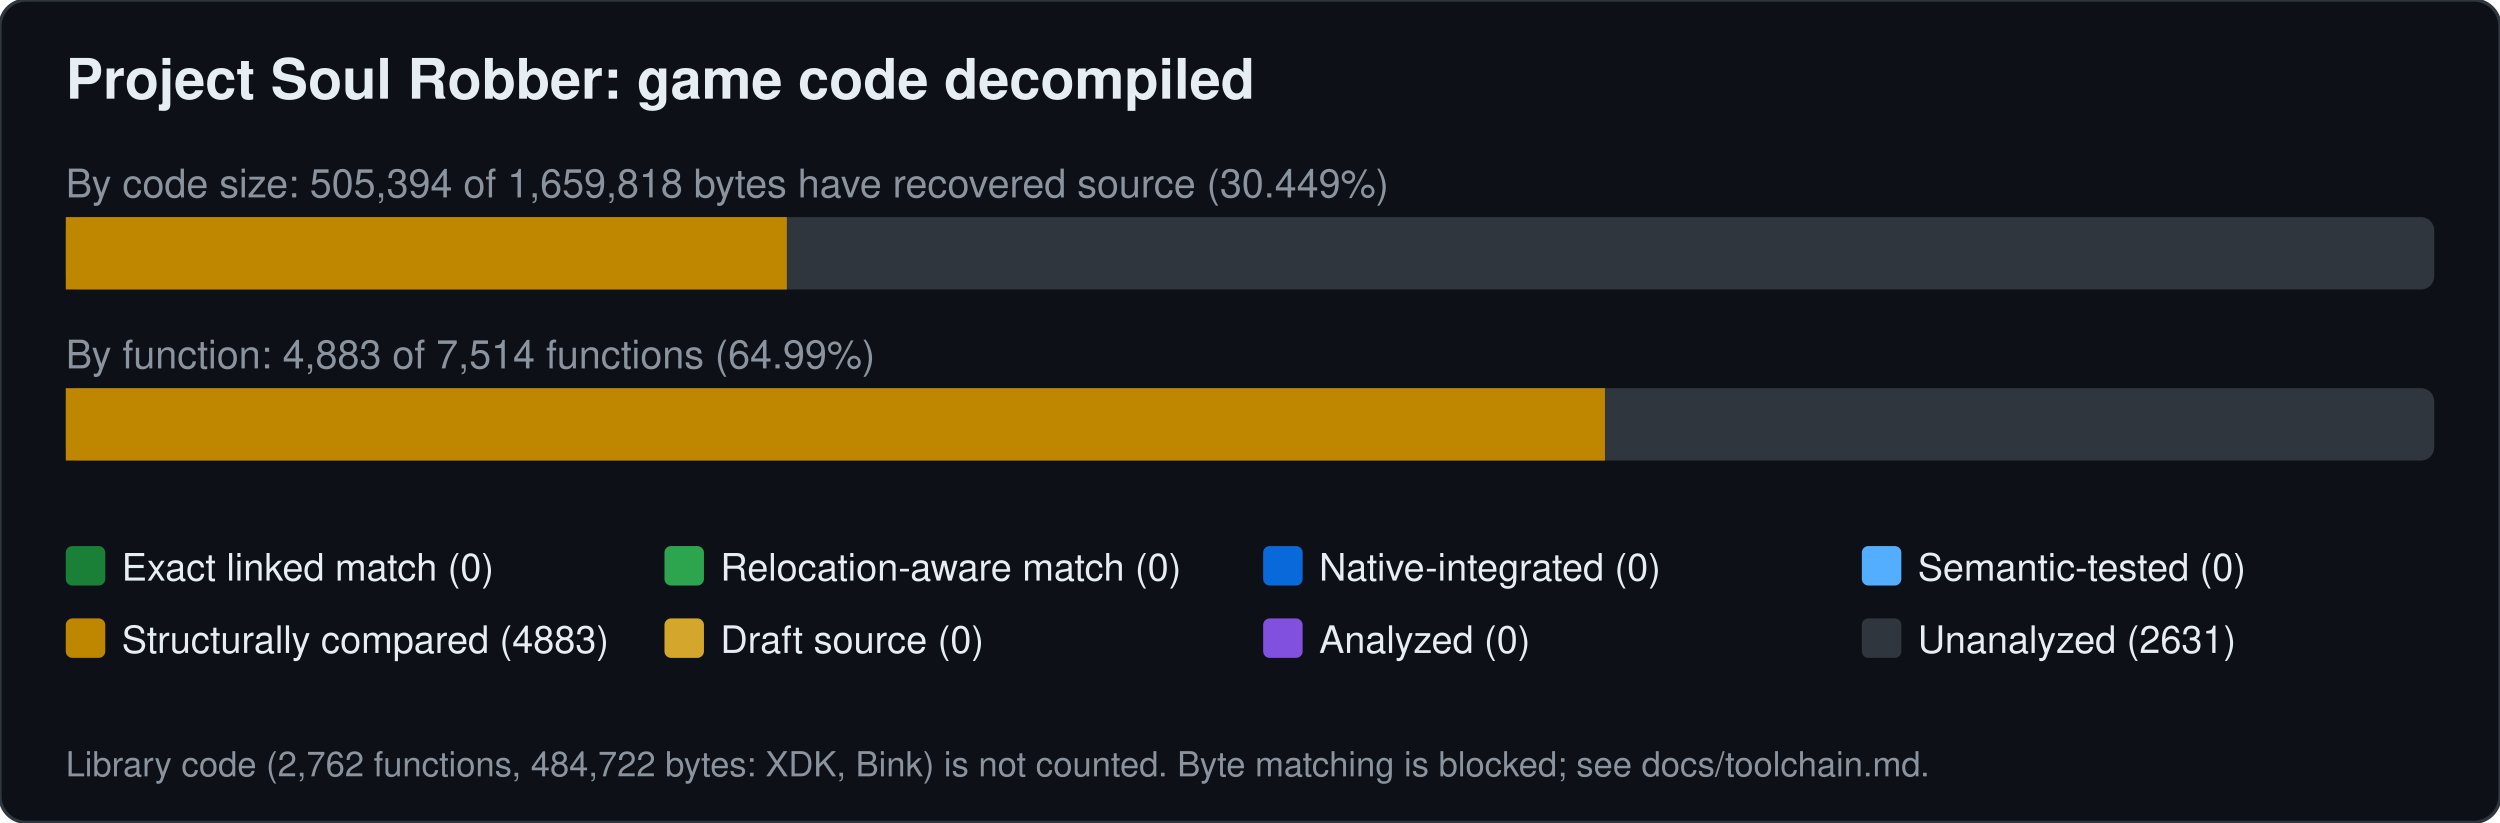
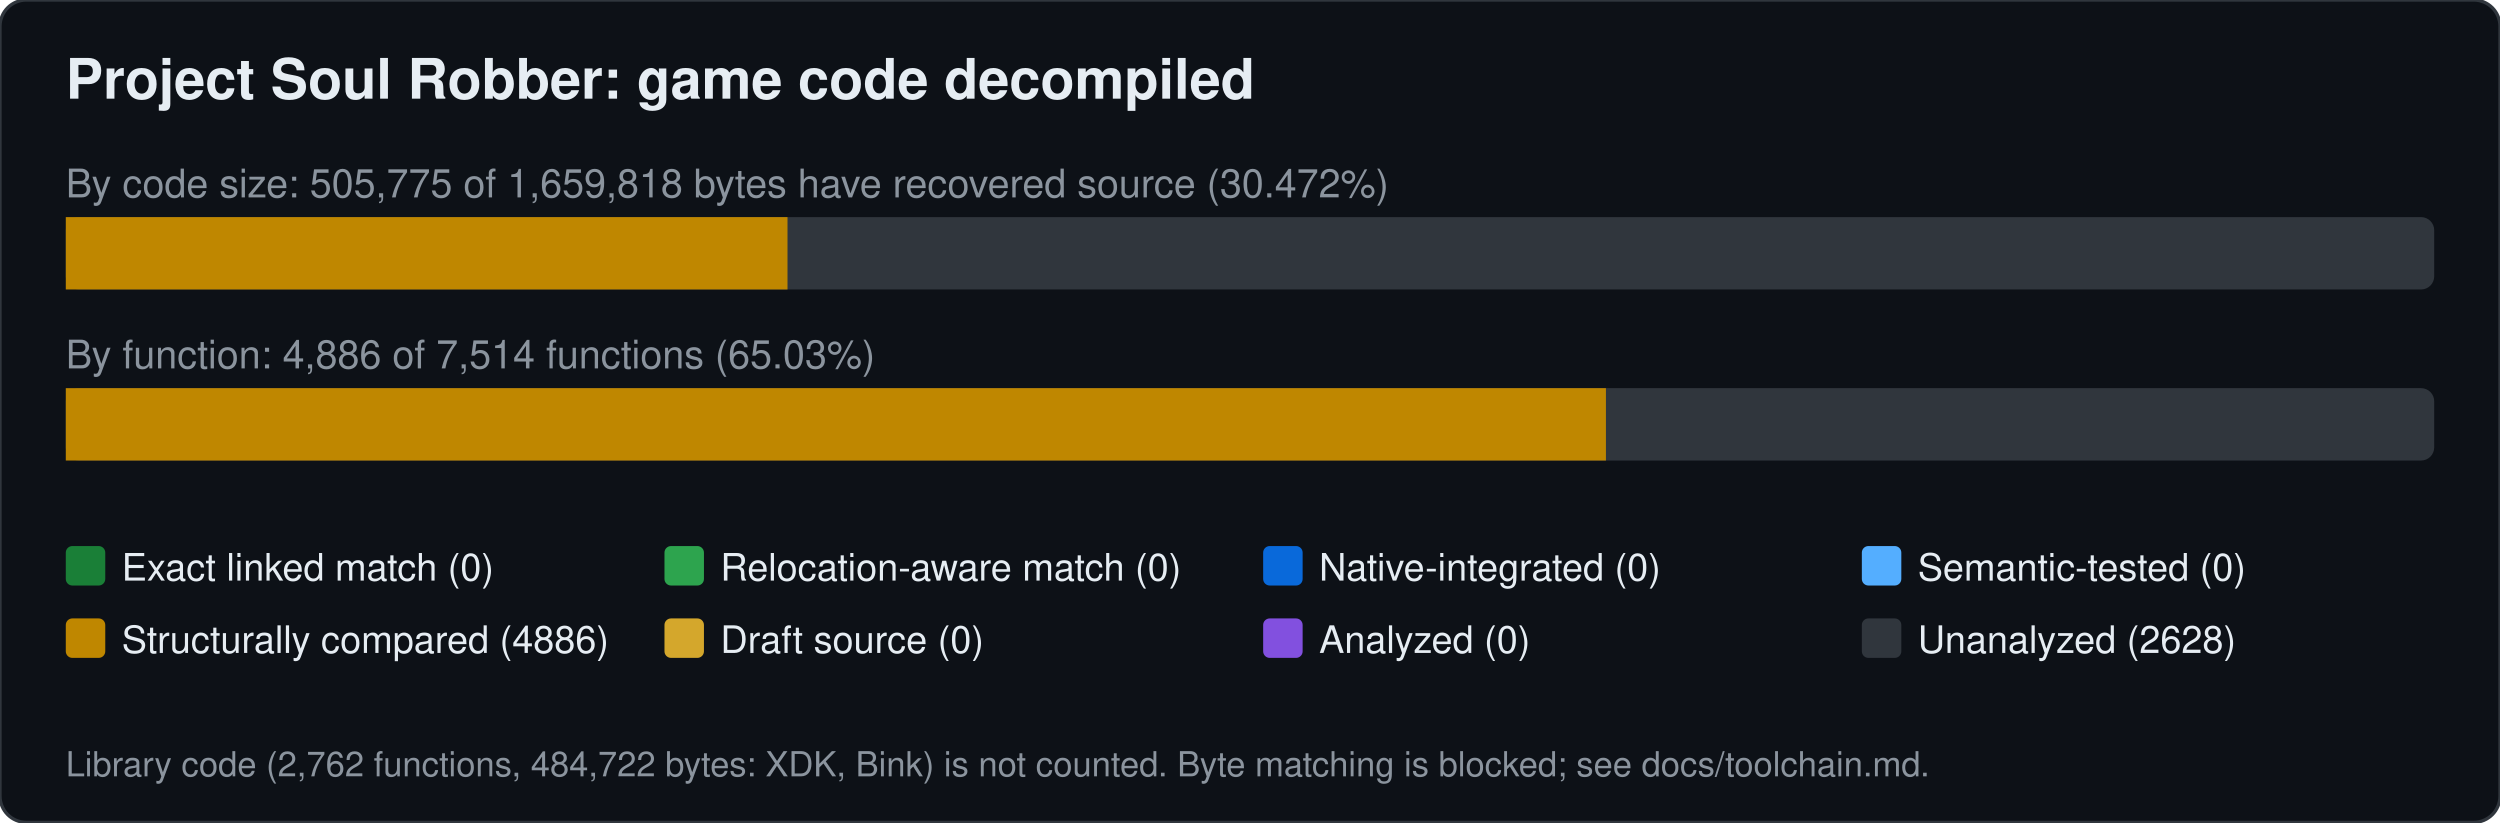
<svg xmlns="http://www.w3.org/2000/svg" width="760" height="250" viewBox="0 0 760 250" font-family="Segoe UI,Helvetica,Arial,sans-serif">
  <rect width="760" height="250" rx="8" fill="#0d1117" stroke="#30363d" />
  <text x="20" y="30" font-size="17" font-weight="600" fill="#e6edf3">Project Soul Robber: game code decompiled</text>
-   <text x="20" y="60" font-size="12" fill="#8b949e">By code size: 505,394 of 1,659,818 bytes have recovered source (30.449%)</text>
+   <text x="20" y="60" font-size="12" fill="#8b949e">By code size: 505,775 of 1,659,818 bytes have recovered source (30.472%)</text>
  <rect x="20" y="66" width="720" height="22" rx="4" fill="#30363d" />
-   <rect x="20.0" y="66" width="219.2" height="22" fill="#bf8700" />
-   <text x="20" y="112" font-size="12" fill="#8b949e">By function: 4,883 of 7,514 functions (64.99%)</text>
+   <rect x="20.0" y="66" width="219.4" height="22" fill="#bf8700" />
+   <text x="20" y="112" font-size="12" fill="#8b949e">By function: 4,886 of 7,514 functions (65.03%)</text>
  <rect x="20" y="118" width="720" height="22" rx="4" fill="#30363d" />
-   <rect x="20.0" y="118" width="467.9" height="22" fill="#bf8700" />
+   <rect x="20.0" y="118" width="468.2" height="22" fill="#bf8700" />
  <rect x="20" y="166" width="12" height="12" rx="2" fill="#1a7f37" />
  <text x="37" y="176.5" font-size="11.5" fill="#e6edf3">Exact linked match (0)</text>
  <rect x="202" y="166" width="12" height="12" rx="2" fill="#2da44e" />
  <text x="219" y="176.5" font-size="11.5" fill="#e6edf3">Relocation-aware match (0)</text>
  <rect x="384" y="166" width="12" height="12" rx="2" fill="#0969da" />
  <text x="401" y="176.5" font-size="11.5" fill="#e6edf3">Native-integrated (0)</text>
  <rect x="566" y="166" width="12" height="12" rx="2" fill="#54aeff" />
  <text x="583" y="176.5" font-size="11.5" fill="#e6edf3">Semantic-tested (0)</text>
  <rect x="20" y="188" width="12" height="12" rx="2" fill="#bf8700" />
-   <text x="37" y="198.5" font-size="11.5" fill="#e6edf3">Structurally compared (4883)</text>
+   <text x="37" y="198.5" font-size="11.5" fill="#e6edf3">Structurally compared (4886)</text>
  <rect x="202" y="188" width="12" height="12" rx="2" fill="#d4a72c" />
  <text x="219" y="198.5" font-size="11.5" fill="#e6edf3">Draft source (0)</text>
  <rect x="384" y="188" width="12" height="12" rx="2" fill="#8250df" />
  <text x="401" y="198.5" font-size="11.5" fill="#e6edf3">Analyzed (0)</text>
  <rect x="566" y="188" width="12" height="12" rx="2" fill="#30363d" />
-   <text x="583" y="198.5" font-size="11.5" fill="#e6edf3">Unanalyzed (2631)</text>
+   <text x="583" y="198.5" font-size="11.5" fill="#e6edf3">Unanalyzed (2628)</text>
  <text x="20" y="236" font-size="10.5" fill="#8b949e">Library code (2,762 functions, 484,722 bytes: XDK, Bink) is not counted. Byte matching is blocked; see docs/toolchain.md.</text>
</svg>
